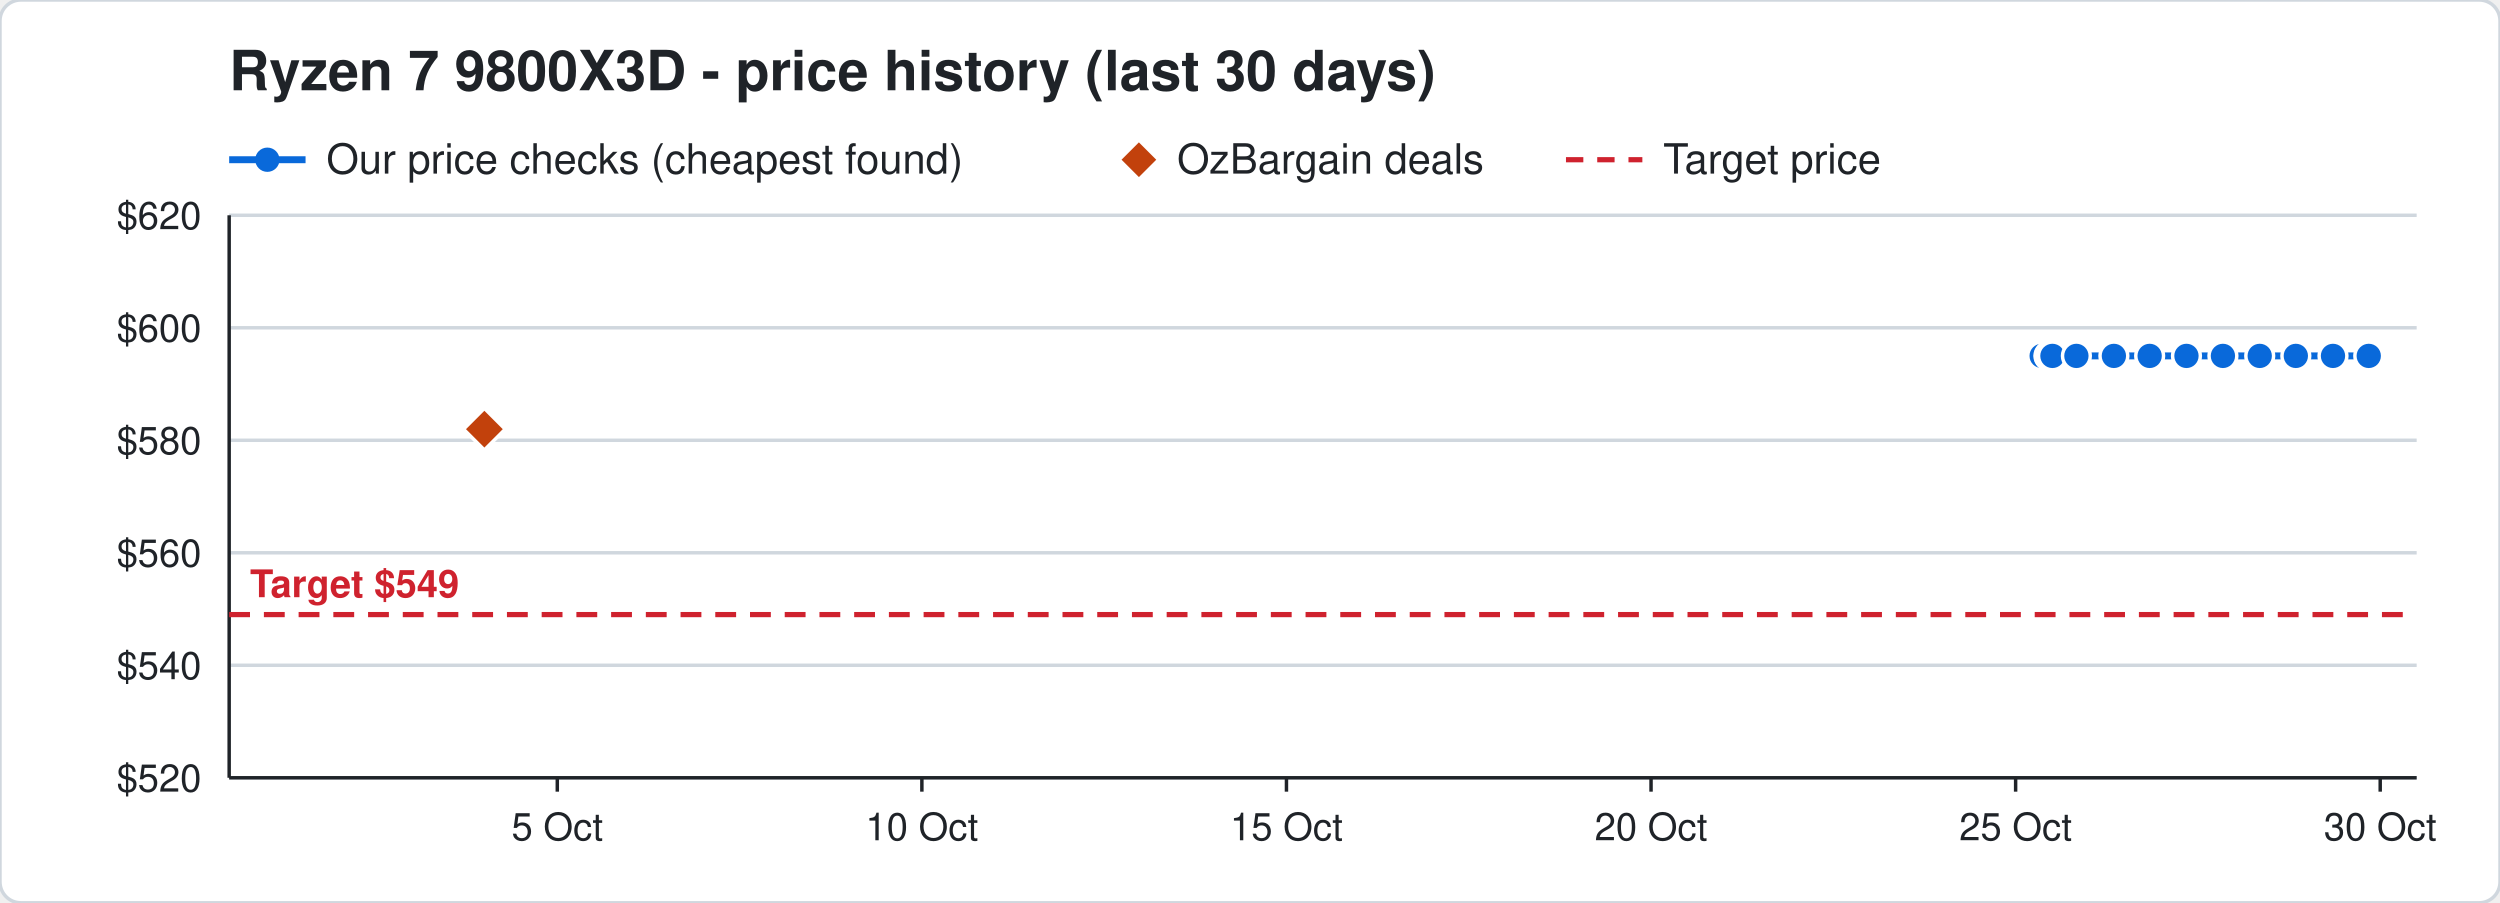
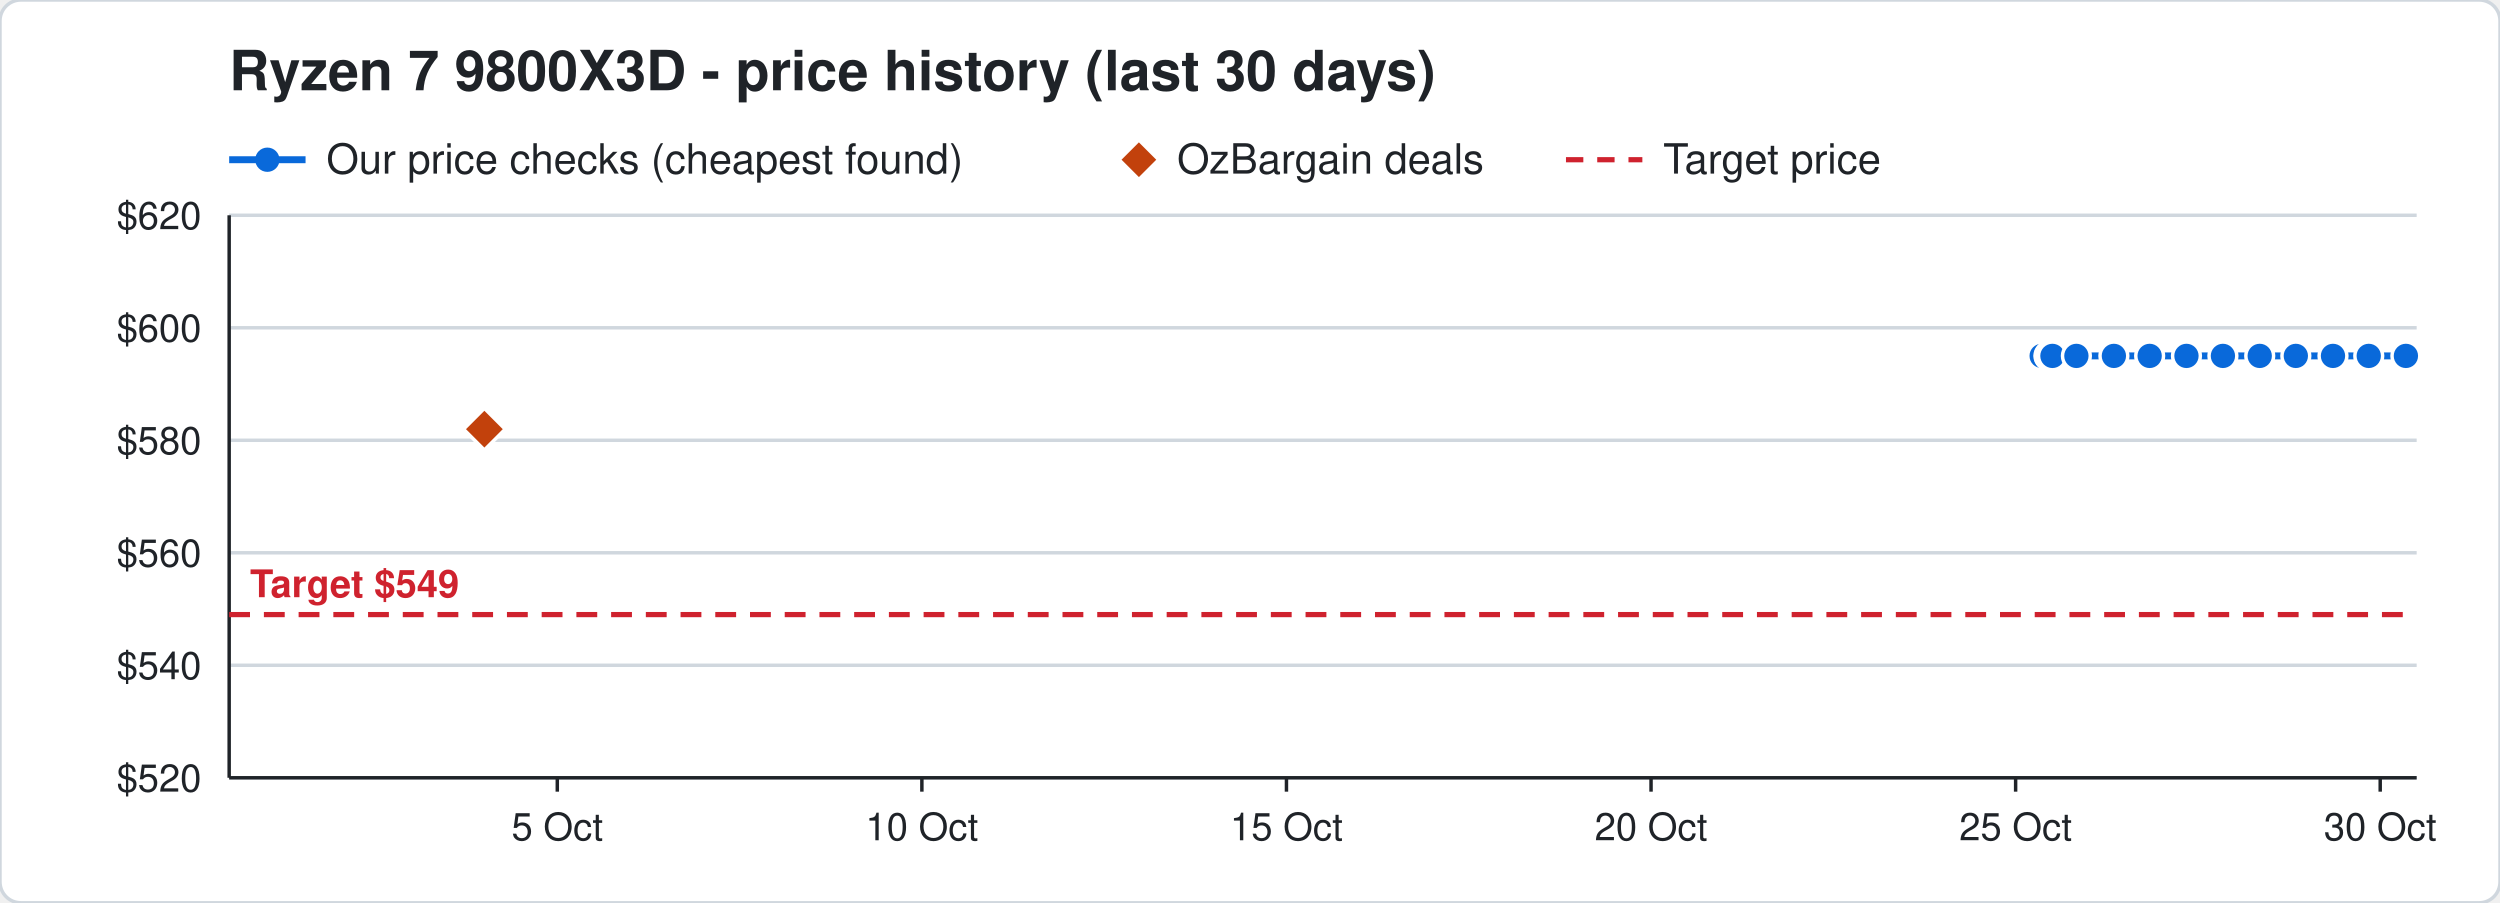
<svg xmlns="http://www.w3.org/2000/svg" width="720" height="260" viewBox="0 0 720 260" font-family="Segoe UI, Helvetica, Arial, sans-serif">
  <rect width="720" height="260" rx="6" fill="#ffffff" stroke="#d0d7de" />
  <text x="66" y="26" font-size="16" font-weight="700" fill="#1f2328">Ryzen 7 9800X3D - price history (last 30 days)</text>
  <line x1="66" y1="46" x2="88" y2="46" stroke="#0969da" stroke-width="2" />
  <circle cx="77" cy="46" r="3.5" fill="#0969da" />
  <text x="94" y="50" font-size="12" fill="#1f2328">Our price checks (cheapest found)</text>
  <path d="M328 41 l5 5 l-5 5 l-5 -5 z" fill="#c2410c" />
  <text x="339" y="50" font-size="12" fill="#1f2328">OzBargain deals</text>
  <line x1="451" y1="46" x2="473" y2="46" stroke="#cf222e" stroke-width="1.5" stroke-dasharray="5 4" />
  <text x="479" y="50" font-size="12" fill="#1f2328">Target price</text>
  <line x1="66" y1="224.0" x2="696" y2="224.0" stroke="#d0d7de" />
  <text x="58" y="228.0" font-size="11" text-anchor="end" fill="#1f2328">$520</text>
  <line x1="66" y1="191.6" x2="696" y2="191.6" stroke="#d0d7de" />
  <text x="58" y="195.6" font-size="11" text-anchor="end" fill="#1f2328">$540</text>
  <line x1="66" y1="159.2" x2="696" y2="159.2" stroke="#d0d7de" />
  <text x="58" y="163.2" font-size="11" text-anchor="end" fill="#1f2328">$560</text>
  <line x1="66" y1="126.8" x2="696" y2="126.8" stroke="#d0d7de" />
  <text x="58" y="130.8" font-size="11" text-anchor="end" fill="#1f2328">$580</text>
  <line x1="66" y1="94.4" x2="696" y2="94.4" stroke="#d0d7de" />
  <text x="58" y="98.4" font-size="11" text-anchor="end" fill="#1f2328">$600</text>
  <line x1="66" y1="62.0" x2="696" y2="62.0" stroke="#d0d7de" />
  <text x="58" y="66.0" font-size="11" text-anchor="end" fill="#1f2328">$620</text>
  <line x1="685.5" y1="224" x2="685.5" y2="228" stroke="#1f2328" />
  <text x="685.5" y="242" font-size="11" text-anchor="middle" fill="#1f2328">30 Oct</text>
  <line x1="580.5" y1="224" x2="580.5" y2="228" stroke="#1f2328" />
  <text x="580.5" y="242" font-size="11" text-anchor="middle" fill="#1f2328">25 Oct</text>
  <line x1="475.5" y1="224" x2="475.5" y2="228" stroke="#1f2328" />
  <text x="475.5" y="242" font-size="11" text-anchor="middle" fill="#1f2328">20 Oct</text>
  <line x1="370.5" y1="224" x2="370.5" y2="228" stroke="#1f2328" />
  <text x="370.5" y="242" font-size="11" text-anchor="middle" fill="#1f2328">15 Oct</text>
  <line x1="265.5" y1="224" x2="265.5" y2="228" stroke="#1f2328" />
  <text x="265.5" y="242" font-size="11" text-anchor="middle" fill="#1f2328">10 Oct</text>
  <line x1="160.5" y1="224" x2="160.5" y2="228" stroke="#1f2328" />
  <text x="160.5" y="242" font-size="11" text-anchor="middle" fill="#1f2328">5 Oct</text>
  <line x1="66" y1="224" x2="696" y2="224" stroke="#1f2328" />
  <line x1="66" y1="62" x2="66" y2="224" stroke="#1f2328" />
  <line x1="66" y1="177.0" x2="696" y2="177.0" stroke="#cf222e" stroke-width="1.5" stroke-dasharray="6 4" />
  <text x="72" y="172.0" font-size="11" font-weight="700" text-anchor="start" fill="#cf222e" stroke="#ffffff" stroke-width="3" paint-order="stroke">Target $549</text>
-   <polyline points="588.0,102.5 590.1,102.5 590.2,102.5 590.9,102.5 591.0,102.5 591.1,102.5 598.0,102.5 608.8,102.5 619.1,102.5 629.7,102.5 640.2,102.5 650.8,102.5 661.2,102.5 671.9,102.5 682.2,102.5" fill="none" stroke="#0969da" stroke-width="2" />
+   <polyline points="588.0,102.5 590.1,102.5 590.2,102.5 590.9,102.5 591.0,102.5 591.1,102.5 598.0,102.5 608.8,102.5 619.1,102.5 629.7,102.5 640.2,102.5 650.8,102.5 661.2,102.5 671.9,102.5 682.2,102.5 692.9,102.5" fill="none" stroke="#0969da" stroke-width="2" />
  <circle cx="588.0" cy="102.5" r="4" fill="#0969da" stroke="#ffffff" stroke-width="1" />
  <circle cx="590.1" cy="102.5" r="4" fill="#0969da" stroke="#ffffff" stroke-width="1" />
  <circle cx="590.2" cy="102.5" r="4" fill="#0969da" stroke="#ffffff" stroke-width="1" />
  <circle cx="590.9" cy="102.5" r="4" fill="#0969da" stroke="#ffffff" stroke-width="1" />
  <circle cx="591.0" cy="102.5" r="4" fill="#0969da" stroke="#ffffff" stroke-width="1" />
  <circle cx="591.1" cy="102.5" r="4" fill="#0969da" stroke="#ffffff" stroke-width="1" />
  <circle cx="598.0" cy="102.5" r="4" fill="#0969da" stroke="#ffffff" stroke-width="1" />
  <circle cx="608.8" cy="102.5" r="4" fill="#0969da" stroke="#ffffff" stroke-width="1" />
  <circle cx="619.1" cy="102.5" r="4" fill="#0969da" stroke="#ffffff" stroke-width="1" />
  <circle cx="629.7" cy="102.5" r="4" fill="#0969da" stroke="#ffffff" stroke-width="1" />
  <circle cx="640.2" cy="102.5" r="4" fill="#0969da" stroke="#ffffff" stroke-width="1" />
  <circle cx="650.8" cy="102.5" r="4" fill="#0969da" stroke="#ffffff" stroke-width="1" />
  <circle cx="661.2" cy="102.5" r="4" fill="#0969da" stroke="#ffffff" stroke-width="1" />
  <circle cx="671.9" cy="102.5" r="4" fill="#0969da" stroke="#ffffff" stroke-width="1" />
  <circle cx="682.2" cy="102.5" r="4" fill="#0969da" stroke="#ffffff" stroke-width="1" />
+   <circle cx="692.9" cy="102.5" r="4" fill="#0969da" stroke="#ffffff" stroke-width="1" />
  <path d="M139.5 117.6 l6 6 l-6 6 l-6 -6 z" fill="#c2410c" stroke="#ffffff" stroke-width="1" />
</svg>
